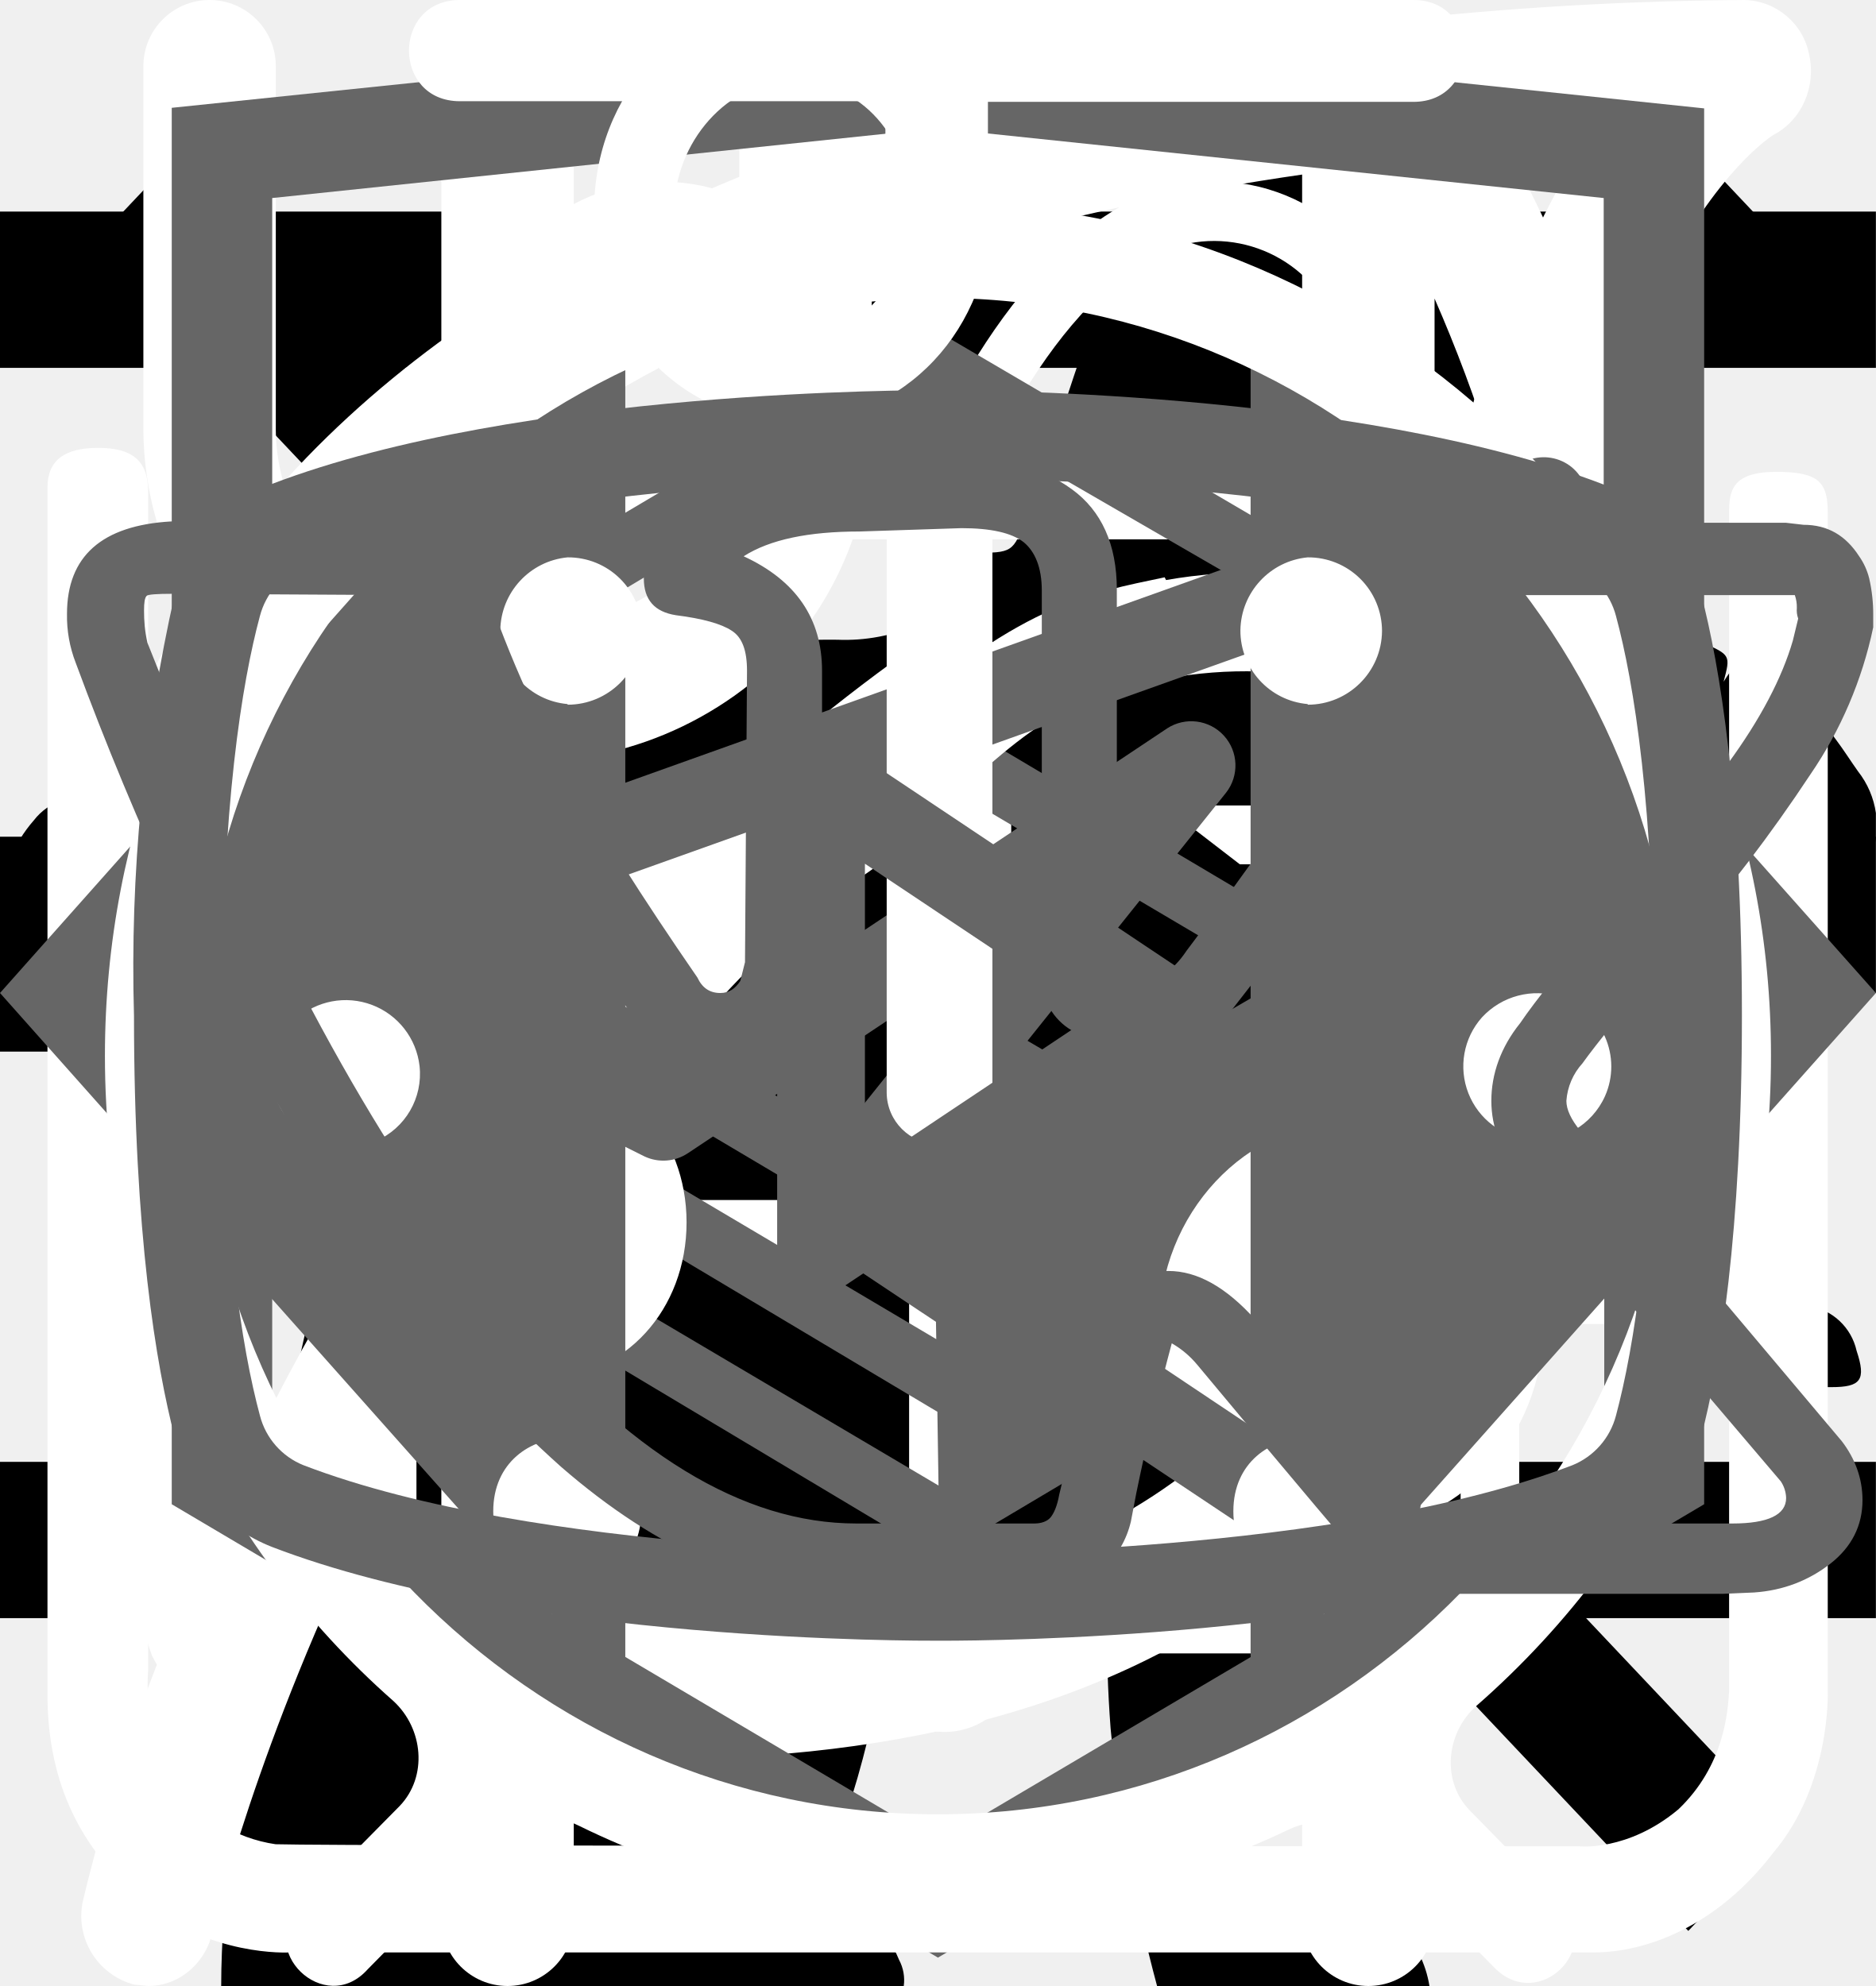
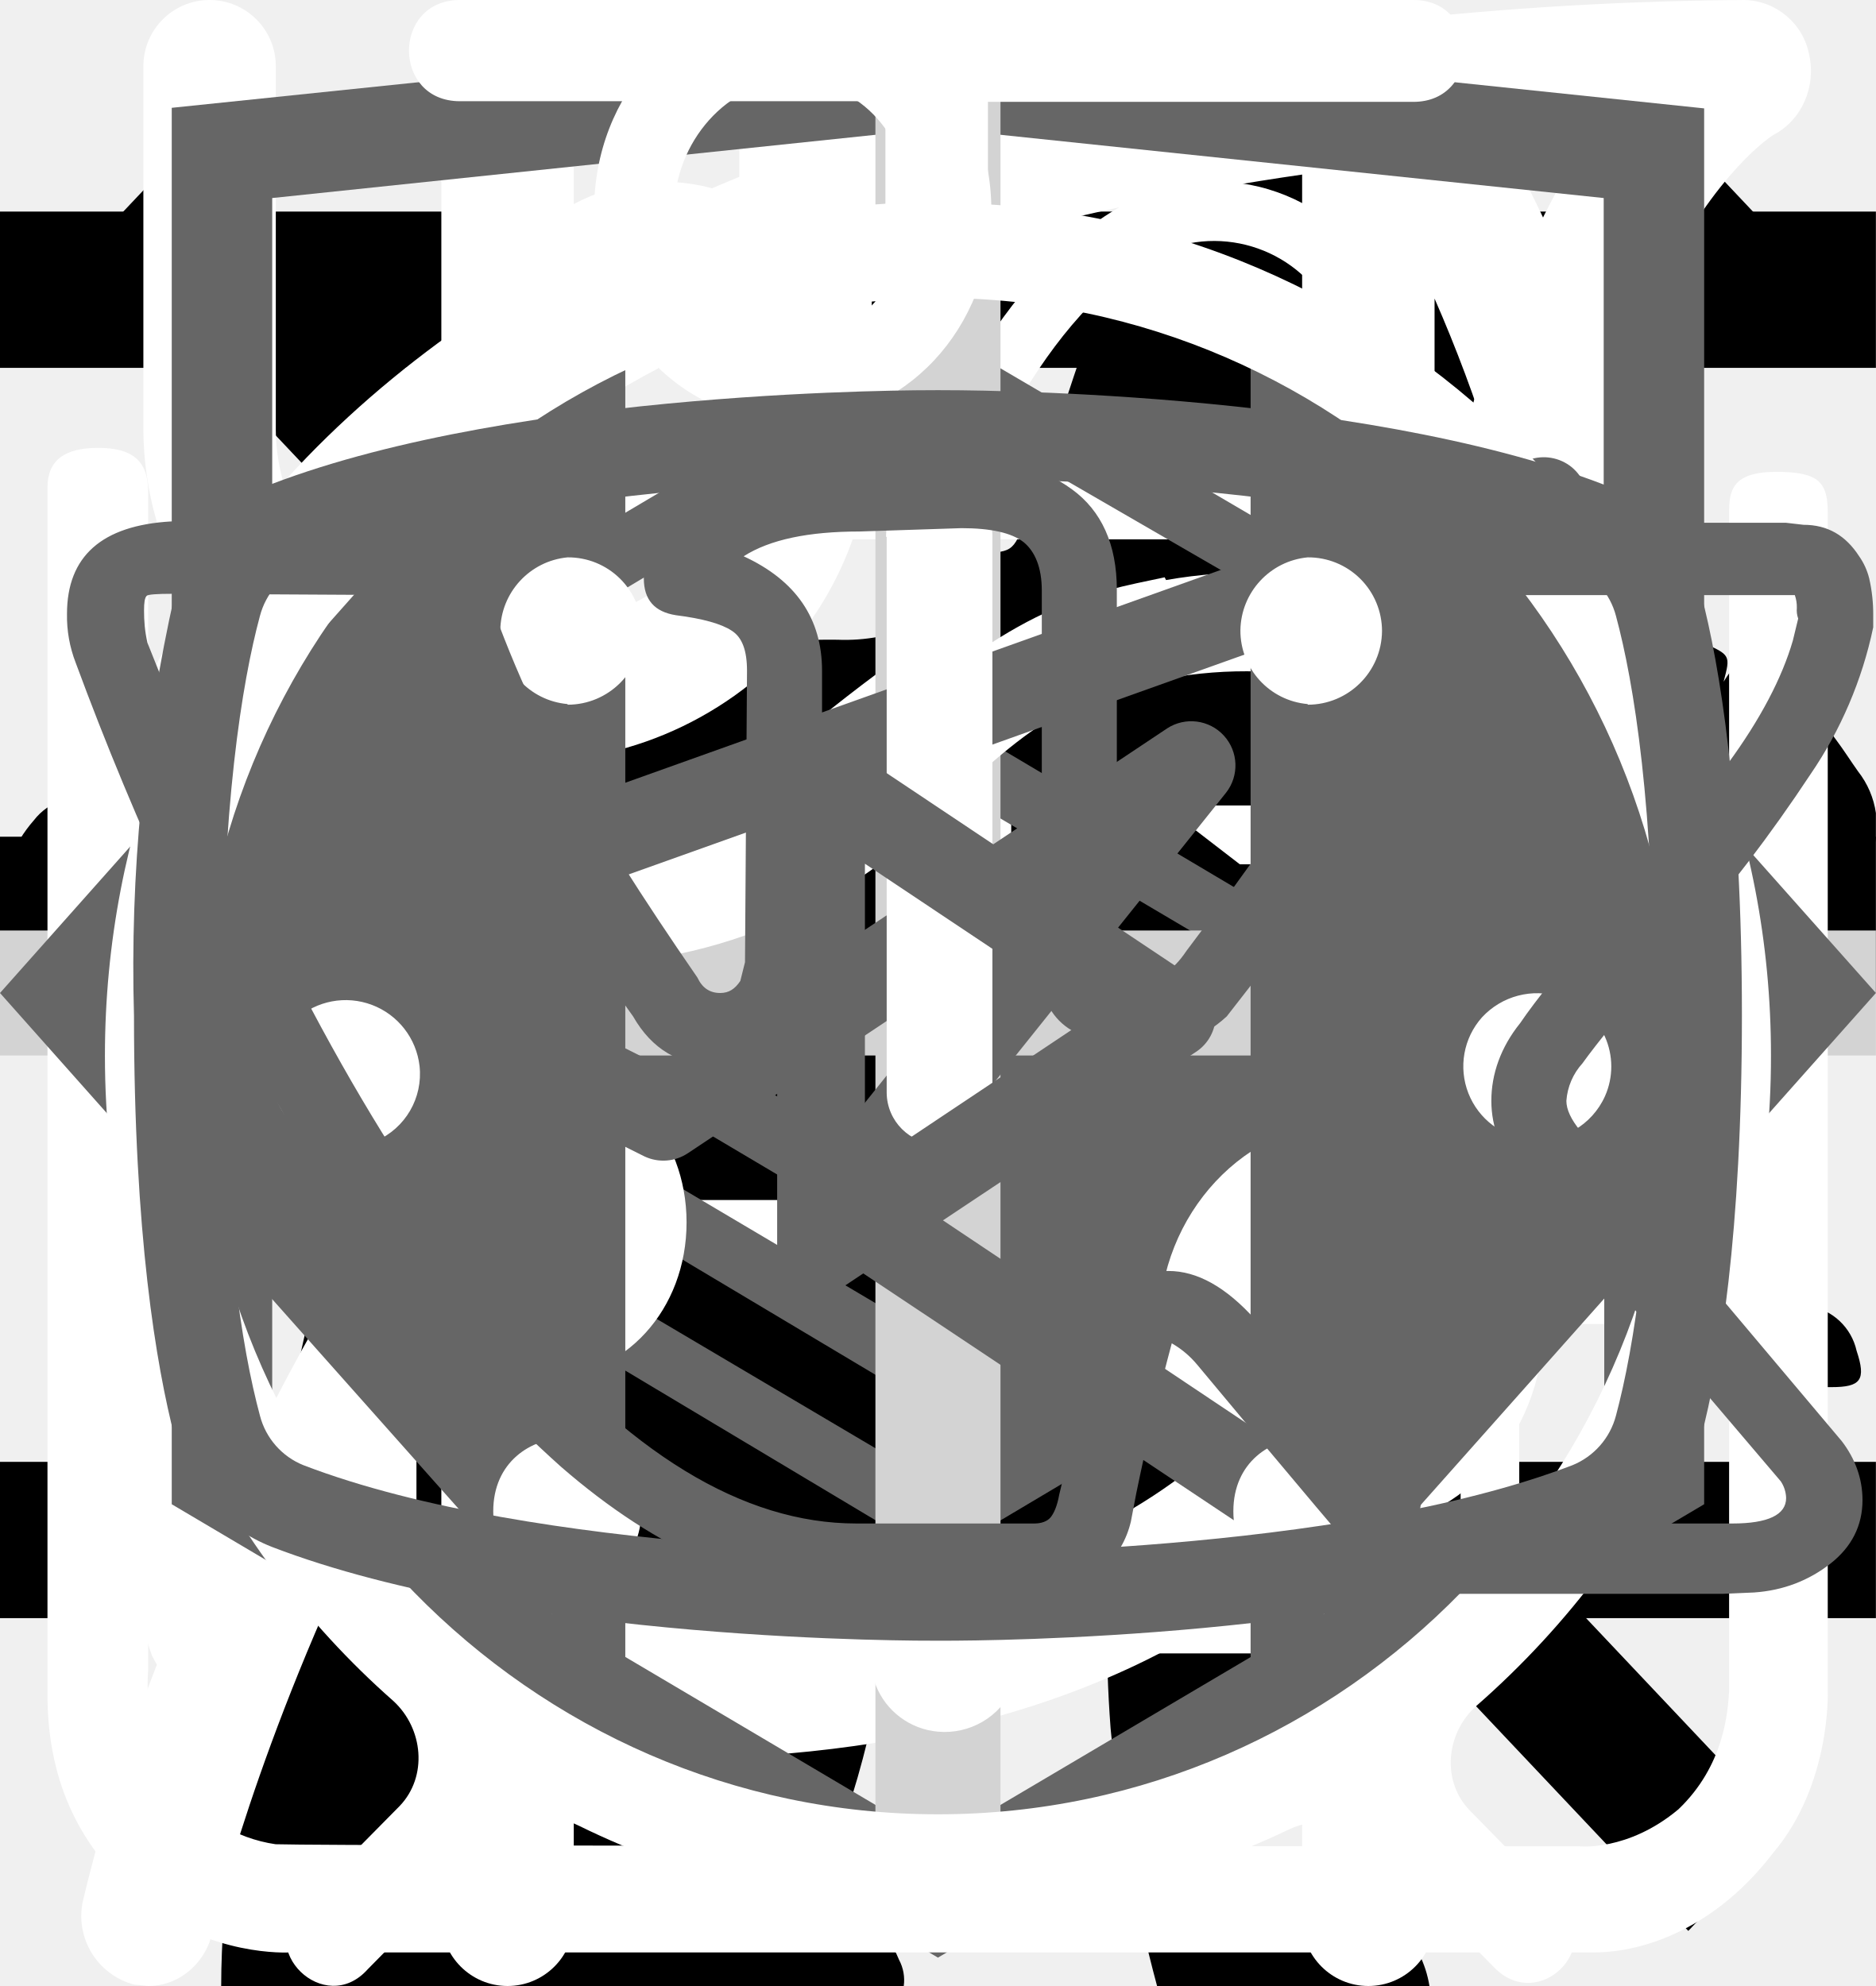
<svg xmlns="http://www.w3.org/2000/svg">
  <style>:root svg:not(:target){display:none}</style>
  <svg viewBox="0 0 24 24" fill="none" id="burger-menu">
    <path stroke="#000" stroke-width="2" d="M0 3h24m-24 8h24m-24 8h24" />
  </svg>
  <svg viewBox="0 0 134 56" fill="none" id="cat-pro">
    <path d="M123.12 5.76a15.2 15.2 0 0 1 4.5-4.6c1-.7 1.6-.7 2.2.6.8 1.9 1.5 3.9.9 6a2.29 2.29 0 0 0 .4 2.1c.6.8 1.1 1.6 1.6 2.3a6.27 6.27 0 0 1 .9 6.2 5.38 5.38 0 0 0-.2 3.1c.2.99.2 2 0 3a3.75 3.75 0 0 1-2.7 3.2 5.21 5.21 0 0 0-3.2 2 1.05 1.05 0 0 1-.9.5c-1.2.2-4.2-2.5-4.2-3.7v-.6c.1-3.6-.1-3.9-3.4-5.4a4.4 4.4 0 0 1-1.8-1.2c-.6-.8-1.4-.7-2.3-.4-.9.3-1.4.9-1.3 1.9.3 2.42.4 4.86.3 7.3 0 .28.07.55.2.8 3.1 4.5 4.3 9.8 5.8 14.9 1.2 3.9 3.4 6 7.4 6.3.64.05 1.27.15 1.9.3a4.16 4.16 0 0 1 3.4 3.2c.7 2.1.3 2.6-1.8 2.6h-6.5a3.24 3.24 0 0 1-2.3-.8 11.71 11.71 0 0 0-3.4-2 7.26 7.26 0 0 1-3.4-2.6 28.58 28.58 0 0 0-4-4.5c-2.8-2.9-5.8-5.7-8.4-8.7a11.38 11.38 0 0 1-3.2-7.6c0-.9-.2-1.3-1.2-.9-.3.19-.65.3-1 .3-2.8 0-4.2 1.7-5.2 4.2-.9 2.1-2.1 4.1-3.2 6.2a10.4 10.4 0 0 0-1 4.2c0 2.4.6 3.2 2.8 4 1.4.5 2.7 1 3.4 2.4.8 1.6.6 2-1.1 2.1h-6.8a1.88 1.88 0 0 1-1.9-1.1l-1.8-3a6.05 6.05 0 0 1-.7-5.4c.43-1.74.47-3.55.1-5.3a8.42 8.42 0 0 1 1.7-7c.6-.7.6-1-.4-1.2a50.07 50.07 0 0 1-11.87-4.13.1.1 0 0 1-.03-.07c-3.2-1.2-3.8-1-4.7 2.3-.8 2.8-1.6 5.6-2.2 8.5-.7 3.2.1 6.2 1.1 9.2.4 1.2 1.6 1.1 2.5 1.4 2 .6 3.7 1.4 4.5 3.5.7 1.6.6 1.8-1.1 1.8-1.7 0-3.4-.1-5.2 0a6.7 6.7 0 0 1-4.2-1.4c-4.8-3.2-6.2-8.1-6.6-13.4-.2-3.3-2-5.9-4.1-8.4-.4-.5-.8-.7-1.4-.3a44.32 44.32 0 0 1-6.7 3 26.71 26.71 0 0 0-12.2 8.8 10.63 10.63 0 0 0-2.2 5.1c-.3 1.8.2 2.6 2 3.1s2.7 1.5 2.9 3.4c.1.8-.2 1.2-1 1.2h-8.1a1.65 1.65 0 0 1-1.3-.8 8.56 8.56 0 0 1-1.9-5.5c-.05-3.46.25-6.91.9-10.3a6.3 6.3 0 0 1 3.4-4.8c5.9-2.8 9-8.1 11.8-13.6.6-1.1.1-1.3-.9-1.2-2.8.39-5.45 1.49-7.7 3.2a70.62 70.62 0 0 0-8.3 7.1 16.67 16.67 0 0 1-10.3 4.9c-7.3.4-10.7-3.7-10.4-10.3a9.67 9.67 0 0 1 2.4-6.1 4.25 4.25 0 0 1 4.5-1.5c1.5.4 1.9 1.2 1.3 2.7-.3.6-.7 1.1-1 1.7a7.5 7.5 0 0 0-1 2c-1.1 3 .4 5.1 3.5 5.4 3.3.3 6-1.1 8.5-3.1 3.01-2.41 5.7-5.2 8-8.3a20.79 20.79 0 0 1 14.4-8.1c2.3-.3 4.3-1.3 6.5-1.9a41.51 41.51 0 0 1 12.7-1.8 13 13 0 0 0 5.8-1.1c4.9-2 10-2 15.1-1 4 .8 8 1.8 11.9 2.8 2.32.43 4.7.36 7-.2a67.8 67.8 0 0 1 13.4-2c2.96-.15 5.91.44 8.6 1.7 2 .9 2 .9 1.5 2.8Z" fill="#000" />
  </svg>
  <svg viewBox="0 0 70 97" fill="none" id="cat-slim">
    <path d="M54.84 0h-.38a3.5 3.5 0 0 0-1.46 1.59c-.56 1.08-1 2.23-1.29 3.41a1.63 1.63 0 0 1-1.48 1.34 7.34 7.34 0 0 0-5.23 3.78 27.31 27.31 0 0 0-1.85 4c-1.42 3.68-2.51 7.48-3.85 11.19-.63 1.69-.66 1.69-2.56 1.69-2.27 0-2.11-.35-2.14 2.15 0 .79.24 1.19 1.08 1.15.26 0 .65-.13.75.21.1.34-.24.49-.44.69a9 9 0 0 1-4.33 2.44c-1.9.51-3.84.91-5.69 1.53-4.75 1.59-9.14 3.81-12.56 7.57a28 28 0 0 0-4.74 7.84c-3.67 8.64-5.45 17.74-6.83 26.93-.65 4.31-1.11 8.64-1.46 13-.18 2.14-.38 4.31-.38 6.49h33.33a2.1 2.1 0 0 0-.23-1.28 5 5 0 0 0-3.83-3.07c-.7-.16-.78-.37-.35-.92.7-.94 1.24-1.98 1.59-3.1 1.63-4.81 2.26-9.83 3.05-14.8a30 30 0 0 1 3.44-10.83 21.6 21.6 0 0 1 5.59-6.37c.83-.63.86-.63 1 .44.1.71.12 1.44.17 2.16.3 4.72.24 9.46-.18 14.18a61.67 61.67 0 0 0-.15 11c.4 4.25 1.16 8.47 2.27 12.59h13.3a5.41 5.41 0 0 0-4.24-4.44 9 9 0 0 0-3.76.2c-.6.14-.85 0-.9-.65a56.35 56.35 0 0 1 1-15.82c1.33-6 2.36-12.07 3.06-18.18a17.75 17.75 0 0 1 2.28-7c1.19-2.12 2.23-4.32 3.4-6.45a5.87 5.87 0 0 0 .42-5.19c-.27-.71-.53-1.43-.86-2.11-1-1.95-2-3.88-2.92-5.85-.49-1-.38-1.12.71-1.15 1.63 0 1.63 0 1.66-1.64v-.66c0-.69-.26-1.07-1-1h-1.52c-.69 0-.89-.29-.72-1a6.24 6.24 0 0 1 5.13-4.43 22 22 0 0 1 6.62.43 1 1 0 0 0 1.25-.64c.4-1 .84-2 1.29-3a1 1 0 0 0-.1-1.14c-3.2-4.06-6.67-7.85-11.4-10.28a1.49 1.49 0 0 1-.88-1.12 19.6 19.6 0 0 0-1.27-4.16 3.5 3.5 0 0 0-1.41-1.72Z" fill="#000" />
  </svg>
  <svg viewBox="0 0 20 20" fill="none" id="close-menu">
    <path transform="matrix(.68659 -.72705 .68659 .72705 2.002 20)" stroke="#000" stroke-width="1.5" d="M0-.75h24.76" />
    <path transform="matrix(.68659 .72705 -.68659 .72705 1 2)" stroke="#000" stroke-width="1.5" d="M0-.75h24.76" />
  </svg>
  <svg viewBox="0 0 25 30" fill="none" id="eat-icon">
    <path fill-rule="evenodd" clip-rule="evenodd" d="M18.62.08a1 1 0 0 1 1.09.21c.9.91 2.1 2.88 3.06 5.92a42.6 42.6 0 0 1 1.73 12.79 1 1 0 0 1-1 1h-3.5v9a1 1 0 1 1-2 0v-28a1 1 0 0 1 .62-.92Zm1.38 17.92h2.5a39.62 39.62 0 0 0-1.64-11.19 22.4 22.4 0 0 0-.86-2.3v13.49Zm-14-18a1 1 0 0 1 1 1v28a1 1 0 1 1-2 0v-28a1 1 0 0 1 1-1Z" fill="#fff" />
    <path fill-rule="evenodd" clip-rule="evenodd" d="M1.5 0a1 1 0 0 1 1 1v5.5c0 .56.2 1.32.7 1.92.48.56 1.31 1.08 2.8 1.08a1 1 0 1 1 0 2 5.41 5.41 0 0 1-4.33-1.8 5.07 5.07 0 0 1-1.17-3.2v-5.5a1 1 0 0 1 1-1Z" fill="#fff" />
    <path fill-rule="evenodd" clip-rule="evenodd" d="M10.5 0a1 1 0 0 0-1 1v5.5c0 .56-.2 1.32-.7 1.92-.48.56-1.31 1.08-2.8 1.08a1 1 0 0 0 0 2 5.4 5.4 0 0 0 4.33-1.8 5.07 5.07 0 0 0 1.17-3.2v-5.5a1 1 0 0 0-1-1Z" fill="#fff" />
  </svg>
  <svg viewBox="0 0 80 83" fill="none" id="gift-icon">
    <path d="M65.66 36.01h-51.27a3.27 3.27 0 0 1-3.26-3.27v-9.83c0-1.8 1.46-3.28 3.26-3.28h51.27c1.8 0 3.26 1.47 3.26 3.28v9.83c0 1.8-1.46 3.27-3.26 3.27Zm-51.27-13.86a.78.78 0 0 0-.76.76v9.83c0 .42.34.76.76.76h51.27c.42 0 .76-.34.76-.76v-9.83a.77.77 0 0 0-.76-.76h-51.27Z" fill="#fff" />
    <path d="M58.5 69.67h-36.96a6.3 6.3 0 0 1-6.28-6.32v-28.6a1.25 1.25 0 1 1 2.5.01v28.6a3.8 3.8 0 0 0 3.78 3.8h36.97a3.8 3.8 0 0 0 3.78-3.8v-28.6a1.25 1.25 0 1 1 2.5 0v28.6a6.3 6.3 0 0 1-6.28 6.3Z" fill="#fff" />
    <path d="M40.02 69.67c-.69 0-1.25-.57-1.25-1.26v-33.65a1.25 1.25 0 1 1 2.5 0v33.65c0 .7-.56 1.26-1.25 1.26Zm-15.6-47.53a8.15 8.15 0 0 1-3.25-11 8.06 8.06 0 0 1 10.94-3.27c5.96 3.25 9.18 12.3 9.31 12.7l-2.36.82c-.03-.08-3.03-8.53-8.14-11.3a5.56 5.56 0 0 0-7.55 2.25 5.62 5.62 0 0 0 2.24 7.6l-1.19 2.2Z" fill="#fff" />
    <path d="m55.62 22.14-1.19-2.2a5.58 5.58 0 0 0-5.3-9.85c-5.1 2.77-8.12 11.22-8.15 11.3l-2.36-.83c.14-.38 3.36-9.44 9.32-12.69a8.02 8.02 0 0 1 10.94 3.27 8.1 8.1 0 0 1-3.26 11Zm7.92 30.7h-47.03a1.25 1.25 0 0 1 0-2.51h47.03a1.25 1.25 0 0 1 0 2.51Z" fill="#fff" />
  </svg>
  <svg viewBox="0 0 32 12" fill="none" id="icon_arrow">
    <path stroke="#000" stroke-width="2" d="M0 6h18" />
    <path d="m24 6-6.75 5.2v-10.4l6.75 5.2Z" fill="#000" />
  </svg>
  <svg viewBox="0 0 25 28" fill="none" id="leaf-icon">
    <path d="M24.78.77a.95.95 0 0 0-.92-.77c-4.94.03-16.95.92-21.8 8.38-2.51 3.88-2.73 8.91-.64 14.96l.07.13a25.93 25.93 0 0 0-1.04 3.32 1 1 0 0 0 .72 1.19l.2.02c.43 0 .82-.32.91-.79.02-.1 2.4-10.37 10.85-16.38.44-.3.55-.93.26-1.38a.9.9 0 0 0-1.3-.28c-4.78 3.4-7.73 8-9.47 11.65-1.24-4.57-.91-8.37.99-11.3 3.74-5.76 12.62-7.15 17.98-7.45-1.15 1.8-2.41 5.1-2.41 10.93 0 3.12-.83 5.52-2.47 7.14-2.62 2.6-6.88 2.83-10 2.58-.5-.04-.96.38-1 .93a.98.98 0 0 0 .87 1.07c.62.05 1.28.08 1.98.08 3.17 0 6.87-.66 9.43-3.2 2.03-2 3.06-4.9 3.06-8.6 0-9.1 3.22-11.1 3.23-11.1.4-.21.6-.68.5-1.13Z" fill="#fff" />
  </svg>
  <svg viewBox="0 0 27 35" fill="none" id="logo-htmlacademy">
    <g clip-path="url(#logo-htmlacademy_0)">
      <path d="m13.64.52-.14-.02-13.5 1.4v24.61l13.5 7.99 13.5-7.99v-24.6l-13.36-1.4Zm11.6 25-11.74 6.94-11.73-6.94v-10.1l11.68 6.93.02 1.25-8.02-4.75v1.23l8.04 4.8.02 1.3-8.05-4.76v1.22l8.04 4.81 8.12-4.83v-5.21l3.62-2.15v10.26Zm0-11.57-3.23 1.88-1.48.88-7.06-4.19-.01 1.23 6.04 3.57-.06.03-.13.07-.86.5-4.98-2.95-.01 1.22 3.93 2.33-.93.61-.02.01-2.97-1.74-.01 1.23 1.94 1.13-1.98 1.19-11.62-6.87 11.63-6.96 11.8 6.83Zm0-1.22-11.8-6.92-11.67 6.91v-9.23l11.73-1.23 11.73 1.23v9.24Z" fill="#666" />
    </g>
    <defs>
      <clipPath id="logo-htmlacademy_0">
        <path fill="#fff" transform="translate(0 .5)" d="M0 0h27v34h-27z" />
      </clipPath>
    </defs>
  </svg>
+   <svg viewBox="0 0 30 30" fill="none" id="plus-icon">
+     <path stroke="#D3D3D3" stroke-width="2" d="M15 0v30m15-15h-30" />
+   </svg>
  <svg viewBox="0 0 26 29" fill="none" id="powder-icon">
    <path d="M10.88 0c-1.64 0-2.9 1.36-2.9 3.08s1.26 3.08 2.9 3.08c1.63 0 2.9-1.36 2.9-3.08s-1.27-3.08-2.9-3.08Zm0 1.18c1 0 1.72.84 1.72 1.9 0 1-.8 1.9-1.72 1.9-1 0-1.73-.84-1.73-1.9 0-1 .78-1.9 1.72-1.9Zm-10.88 23.56c0 1.18.4 2.18 1.36 3 1 .84 2.17.77 2.17.77h19.04c.77 0 1.8-.38 2.62-1.45.85-1 .8-2.36.8-2.36v-17.21c0-.44-.12-.6-.75-.6-.64 0-.69.27-.69.59v17.22c-.02.3-.07 1.08-.74 1.72-.74.62-1.45.54-1.45.54s-18.13 0-19.03-.03a2.14 2.14 0 0 1-1.45-.9c-.51-.73-.41-1.63-.41-1.63v-17.22c0-.46-.24-.64-.73-.64s-.74.18-.74.58v17.62Zm16.31-16.31c-1.08.23-2.17.38-4.26 2.35-2.08 2-3.62 1.9-5.16 1.82-1.54-.1-3.17-1.54-3.45-1.9-.33-.36-.9-.12-1.08.11-.16.24-.16.64.1 1 1.27 1.18 2.45 2.08 4.72 2.26a7.5 7.5 0 0 0 5.89-2.26c1.45-1.45 2.17-1.72 3.26-1.9a6.3 6.3 0 0 1 5.08 1.26c1 1.1 1.26.78 1.54.48.54-.72-.23-1.27-1.1-1.9a7.24 7.24 0 0 0-5.52-1.28l-.02-.04Zm-9.06 7.16c-1.18 0-2.08 1-2.08 2.26 0 1.27.9 2.27 2.08 2.27 1.18 0 2.08-1 2.08-2.27s-.9-2.26-2.08-2.26Zm11.78.78c-1.54 0-2.8 1.36-2.8 2.99 0 1.63 1.26 2.99 2.8 2.99 1.54 0 2.81-1.36 2.81-3 0-1.62-1.27-2.98-2.8-2.98Zm0 1.45c.8 0 1.45.7 1.45 1.54a1.5 1.5 0 0 1-1.45 1.54c-.8 0-1.45-.7-1.45-1.54 0-.86.65-1.54 1.45-1.54Z" fill="#fff" />
  </svg>
  <svg viewBox="0 0 24 18" fill="none" id="slider-arrow">
    <path d="m8 0-8 9 8 9v-18Zm16 9-8-9v18l8-9Z" fill="#666" />
  </svg>
  <svg viewBox="0 0 28 22" fill="none" id="telegram">
    <path fill-rule="evenodd" clip-rule="evenodd" d="M23.46 3.15c.18.15.27.38.23.61l-2.63 15.76a.66.66 0 0 1-1.01.44l-7.88-5.25a.66.66 0 0 1-.15-.96l2.61-3.26-4.36 2.9a.66.66 0 0 1-.65.05l-5.26-2.63a.66.66 0 0 1 .08-1.2l18.38-6.57a.66.66 0 0 1 .64.11Zm-17.13 7.17 3.53 1.77 7.56-5.04a.66.66 0 0 1 .88.96l-4.8 6 6.43 4.3 2.28-13.66-15.88 5.67Z" fill="#666" />
  </svg>
  <svg viewBox="0 0 26 31" fill="none" id="time-icon">
    <path d="M5.54 0c-1.06 0-1.06 1.58 0 1.58h6.64v1.6c-6.8.44-12.18 6.23-12.18 13.3 0 4.02 1.74 7.64 4.5 10.07.47.43.54 1.18.1 1.64l-1.53 1.55c-.74.69.36 1.75 1.03 1l2-2.03c.35-.34.87-.43 1.3-.21a12.7 12.7 0 0 0 11.07.06c.43-.21.96-.13 1.3.21l1.94 1.97c.68.64 1.65-.31 1.04-1l-1.45-1.48c-.44-.45-.38-1.2.1-1.63a13.46 13.46 0 0 0 4.6-10.16c0-7.07-5.41-12.87-12.22-13.28v-1.6h6.64c1.06 0 1.06-1.59 0-1.59h-14.88Zm-4.1 16.47a11.7 11.7 0 0 1 11.56-11.82c6.38 0 11.55 5.3 11.55 11.82 0 6.55-5.17 11.85-11.55 11.85-6.38 0-11.57-5.3-11.57-11.85Zm10.75-8.09c0-1.1 1.66-1.1 1.66 0v8.63a.84.84 0 0 1-.85.85.81.81 0 0 1-.8-.8v-8.68Zm-4.97 2.62a1.16 1.16 0 0 0 1.16-1.15 1.15 1.15 0 0 0-1.16-1.15 1.16 1.16 0 0 0-1.05 1.14 1.15 1.15 0 0 0 1.05 1.15Zm11.55 0a1.16 1.16 0 0 0 1.16-1.15 1.15 1.15 0 0 0-1.16-1.15 1.16 1.16 0 0 0-1.05 1.14 1.15 1.15 0 0 0 1.05 1.15Zm-10.4 12.59c0 1.53-2.31 1.53-2.31 0s2.32-1.53 2.32 0Zm4.63 3.44a1.17 1.17 0 0 0 1.17-.68 1.14 1.14 0 0 0-.7-1.56 1.17 1.17 0 0 0-1.22.32 1.15 1.15 0 0 0 .75 1.92Zm-8.09-10.39a1.14 1.14 0 0 1-.68 1.17 1.17 1.17 0 0 1-1.57-.7 1.14 1.14 0 0 1 .32-1.2 1.16 1.16 0 0 1 1.93.73Zm17.33 1.15a1.16 1.16 0 0 0 1.17-.68 1.14 1.14 0 0 0-.7-1.55 1.17 1.17 0 0 0-1.22.32 1.15 1.15 0 0 0 .75 1.91Zm-2.31 5.8c0 1.53-2.32 1.53-2.32 0s2.32-1.53 2.32 0Z" fill="#fff" />
  </svg>
  <svg viewBox="0 0 28 22" fill="none" id="vkontakte">
    <path d="M1 5.34c0-.86.52-1.32 1.55-1.38l3.97.02c.26 0 .44.13.53.38.4 1.26.86 2.34 1.37 3.25.5.92 1.17 1.97 1.99 3.16.07.15.18.23.34.23.13 0 .22-.06.3-.18l.07-.28.03-4.35c0-.3-.07-.5-.23-.6-.15-.1-.43-.18-.83-.23-.32-.05-.48-.23-.48-.55 0-.07 0-.12.02-.15.38-1.09 1.44-1.63 3.2-1.63l1.5-.03c.67 0 1.23.16 1.67.48.44.32.67.82.67 1.5v5.72c.12.08.24.12.34.12.27 0 .5-.15.7-.45 1.95-2.58 3-4.31 3.17-5.18a.3.3 0 0 1 .05-.13c.12-.25.33-.47.61-.65.29-.19.53-.31.75-.38a.55.55 0 0 1 .24-.05h4.13l.26.03c.36 0 .63.16.83.47.07.1.12.21.15.33a2.4 2.4 0 0 1 .06.55v.18a6.11 6.11 0 0 1-.94 2.2 23.4 23.4 0 0 1-1.93 2.53c-.79.9-1.27 1.5-1.47 1.78a.93.93 0 0 0-.24.56c0 .13.07.28.21.45l3.9 4.63c.2.26.31.56.31.88 0 .38-.16.7-.48.95-.32.25-.7.4-1.14.43l-.46.02h-4.04c-.02 0-.06 0-.11.02a.86.86 0 0 1-.1.01c-.4 0-.76-.16-1.1-.48-.12-.13-.96-1.12-2.5-2.97a1.39 1.39 0 0 0-.38-.32 38.47 38.47 0 0 0-.53 2.24l-.08.42a1.4 1.4 0 0 1-1.12 1.06l-.37.02h-2.61c-1.48 0-2.95-.63-4.41-1.9a19.3 19.3 0 0 1-3.96-4.95 47.51 47.51 0 0 1-3.28-7.05 1.92 1.92 0 0 1-.13-.73Zm16.01 6.51c-.37 0-.7-.1-1.01-.29a.9.9 0 0 1-.45-.79v-5.78c0-.34-.1-.58-.27-.72-.18-.14-.49-.21-.93-.21l-1.52.05c-.76 0-1.34.12-1.73.37.78.36 1.17.93 1.17 1.71v4.43a1.5 1.5 0 0 1-.53 1.04 1.6 1.6 0 0 1-1.07.42c-.53 0-.94-.24-1.22-.73a26.16 26.16 0 0 1-3.1-5.63l-.23-.66-3.55-.02c-.23 0-.36.01-.38.03-.03.03-.04.1-.04.22 0 .15.01.3.05.48l.56 1.4c1.49 3.64 3.11 6.51 4.86 8.6 1.75 2.1 3.47 3.15 5.16 3.15h2.66c.1 0 .19-.03.24-.09.05-.06.1-.17.13-.34l.06-.25.5-2.21c.15-.3.27-.5.38-.6.2-.2.42-.28.69-.28.43 0 .86.24 1.3.73l2.27 2.71c.14.22.3.33.45.33h4.4c.53 0 .8-.13.8-.38a.47.47 0 0 0-.08-.25l-3.87-4.55c-.3-.35-.45-.73-.45-1.13 0-.4.14-.8.43-1.16.23-.34.68-.9 1.34-1.67.67-.78 1.25-1.51 1.75-2.19.5-.68.82-1.3.98-1.85l.08-.33a.37.37 0 0 1-.02-.16.54.54 0 0 0-.03-.19h-4.18c-.27.1-.48.25-.64.45l-.16.48c-.45 1.16-1.6 2.94-3.5 5.36-.36.33-.8.5-1.3.5Z" fill="#666" />
  </svg>
  <svg viewBox="0 0 28 22" fill="none" id="youtube">
    <path d="m17.85 10.8-5.24-3.5a.65.65 0 0 0-1.01.55v6.98a.65.65 0 0 0 1.01.54l5.24-3.49a.65.65 0 0 0 0-1.09Zm-4.94 2.8v-4.53l3.4 2.27-3.4 2.27Zm12.48-8.56a2.4 2.4 0 0 0-1.45-1.63c-3.72-1.43-9.69-1.41-9.94-1.41s-6.22-.02-9.94 1.4a2.4 2.4 0 0 0-1.45 1.64 25.32 25.32 0 0 0-.61 6.3c0 3.26.33 5.22.61 6.3a2.4 2.4 0 0 0 1.45 1.63c3.72 1.43 9.69 1.4 9.94 1.4h.08c.75 0 6.31-.04 9.86-1.4a2.4 2.4 0 0 0 1.45-1.64c.28-1.07.61-3.03.61-6.3 0-3.25-.33-5.22-.61-6.29Zm-1.27 12.27a1.1 1.1 0 0 1-.65.74c-3.5 1.34-9.4 1.32-9.47 1.32-.07 0-5.98.02-9.47-1.32a1.09 1.09 0 0 1-.65-.74c-.27-1-.57-2.85-.57-5.97 0-3.12.3-4.97.57-5.97a1.1 1.1 0 0 1 .65-.74c3.5-1.34 9.4-1.32 9.47-1.32.07 0 5.98-.02 9.47 1.32a1.1 1.1 0 0 1 .65.74c.27 1 .57 2.85.57 5.97 0 3.12-.3 4.96-.57 5.97Z" fill="#666" />
  </svg>
</svg>
